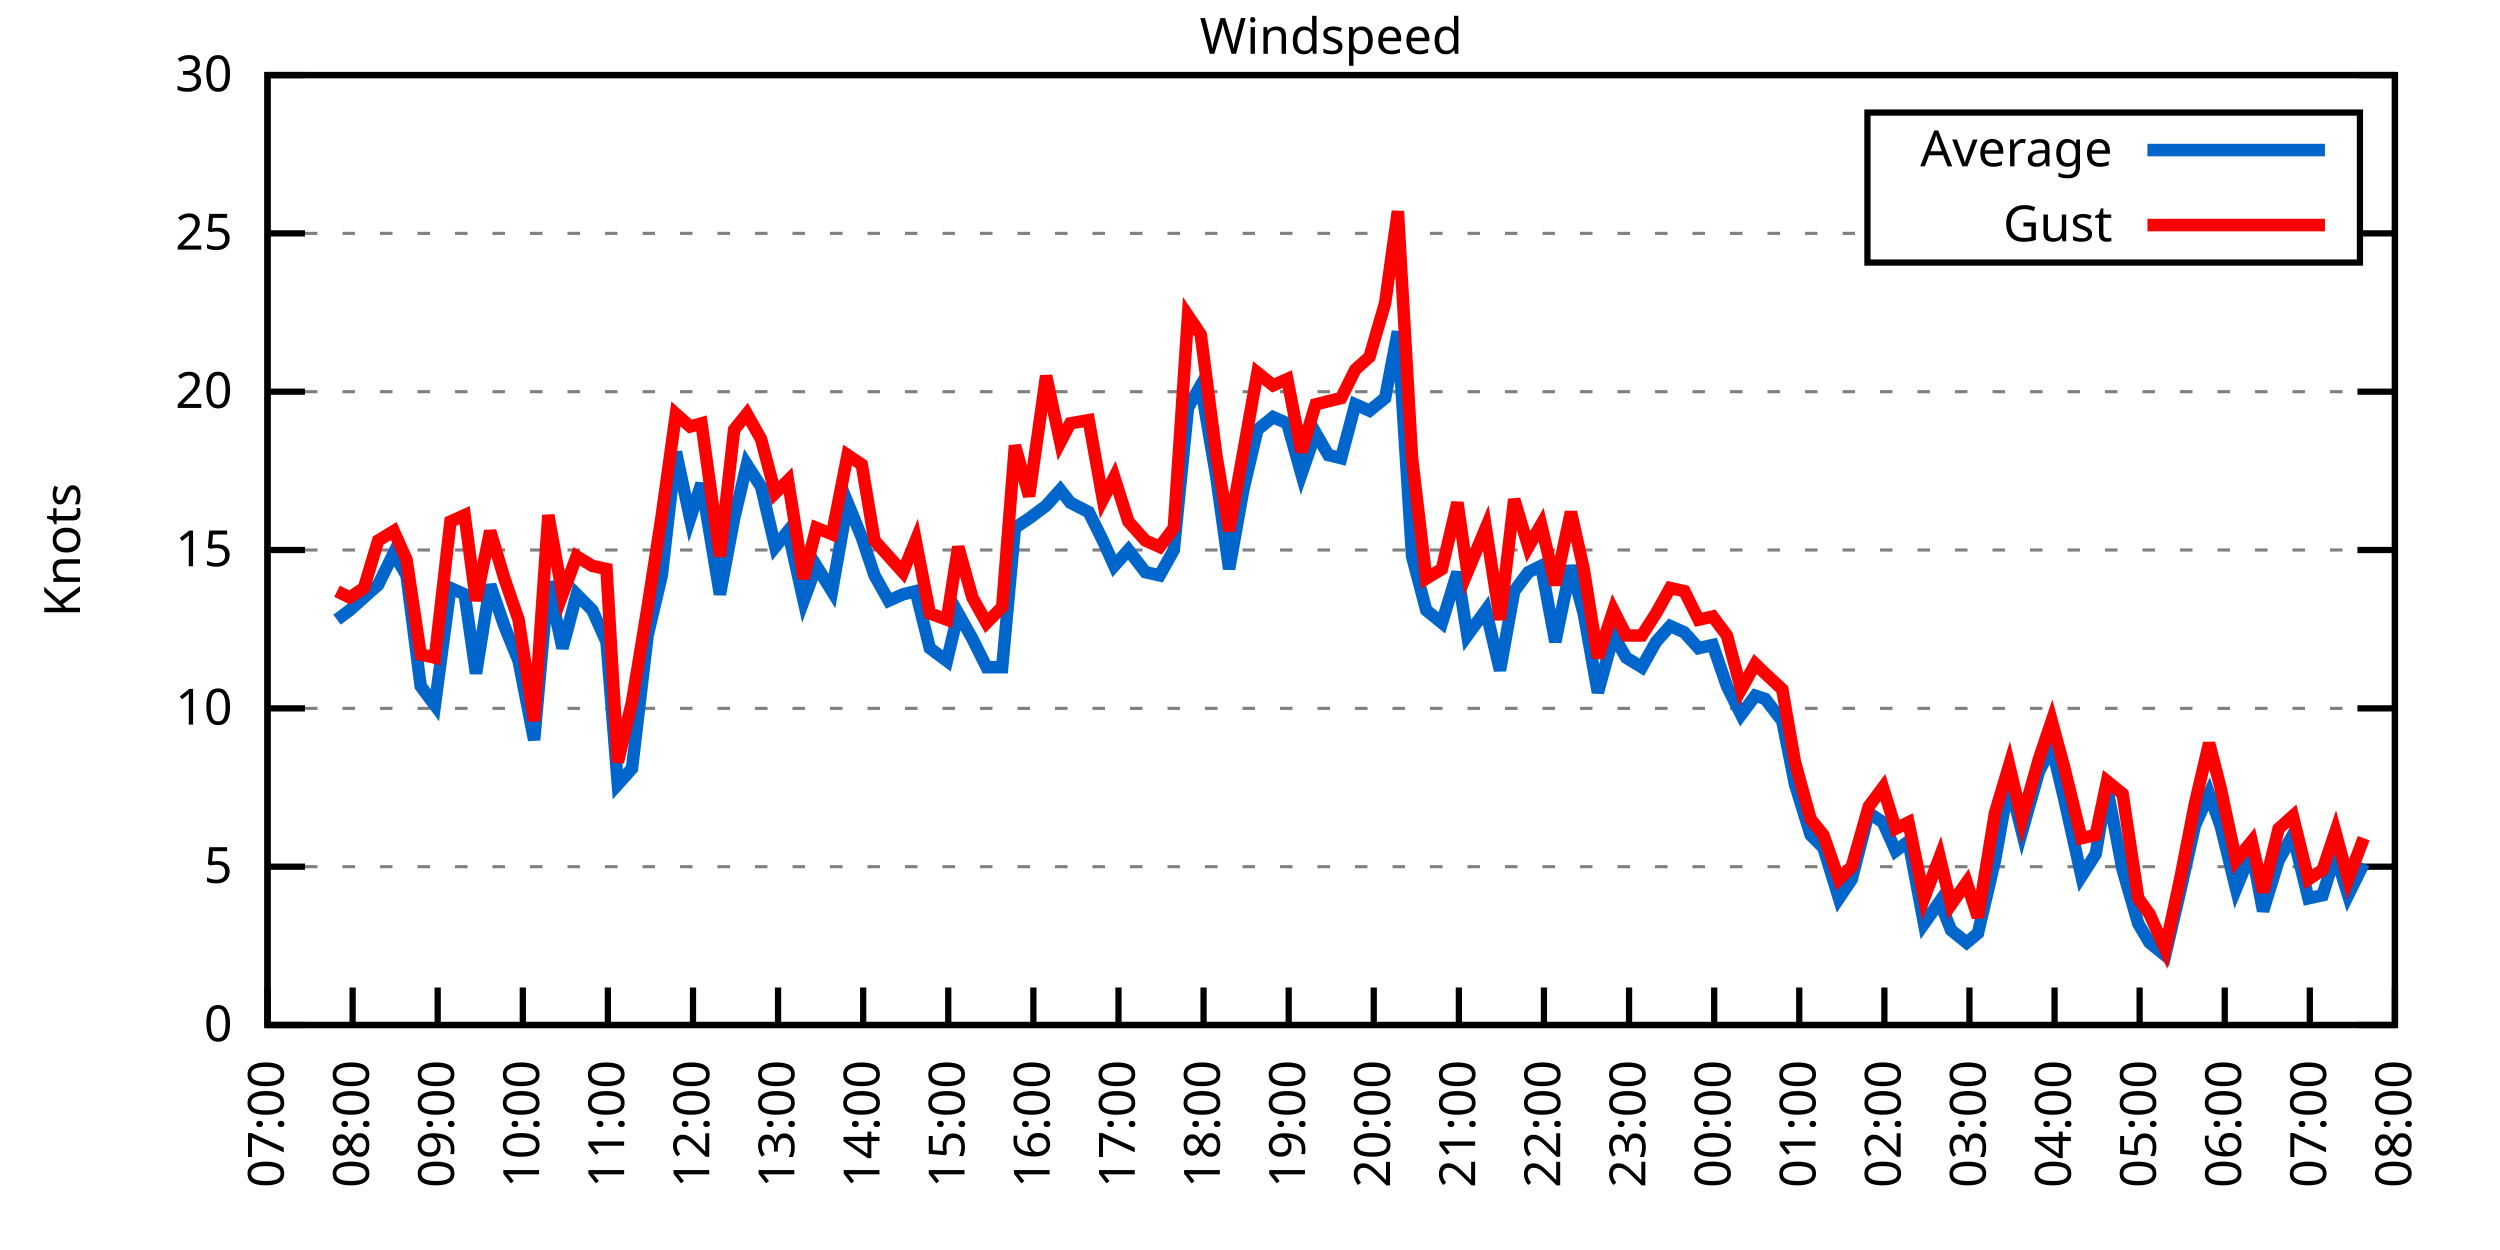
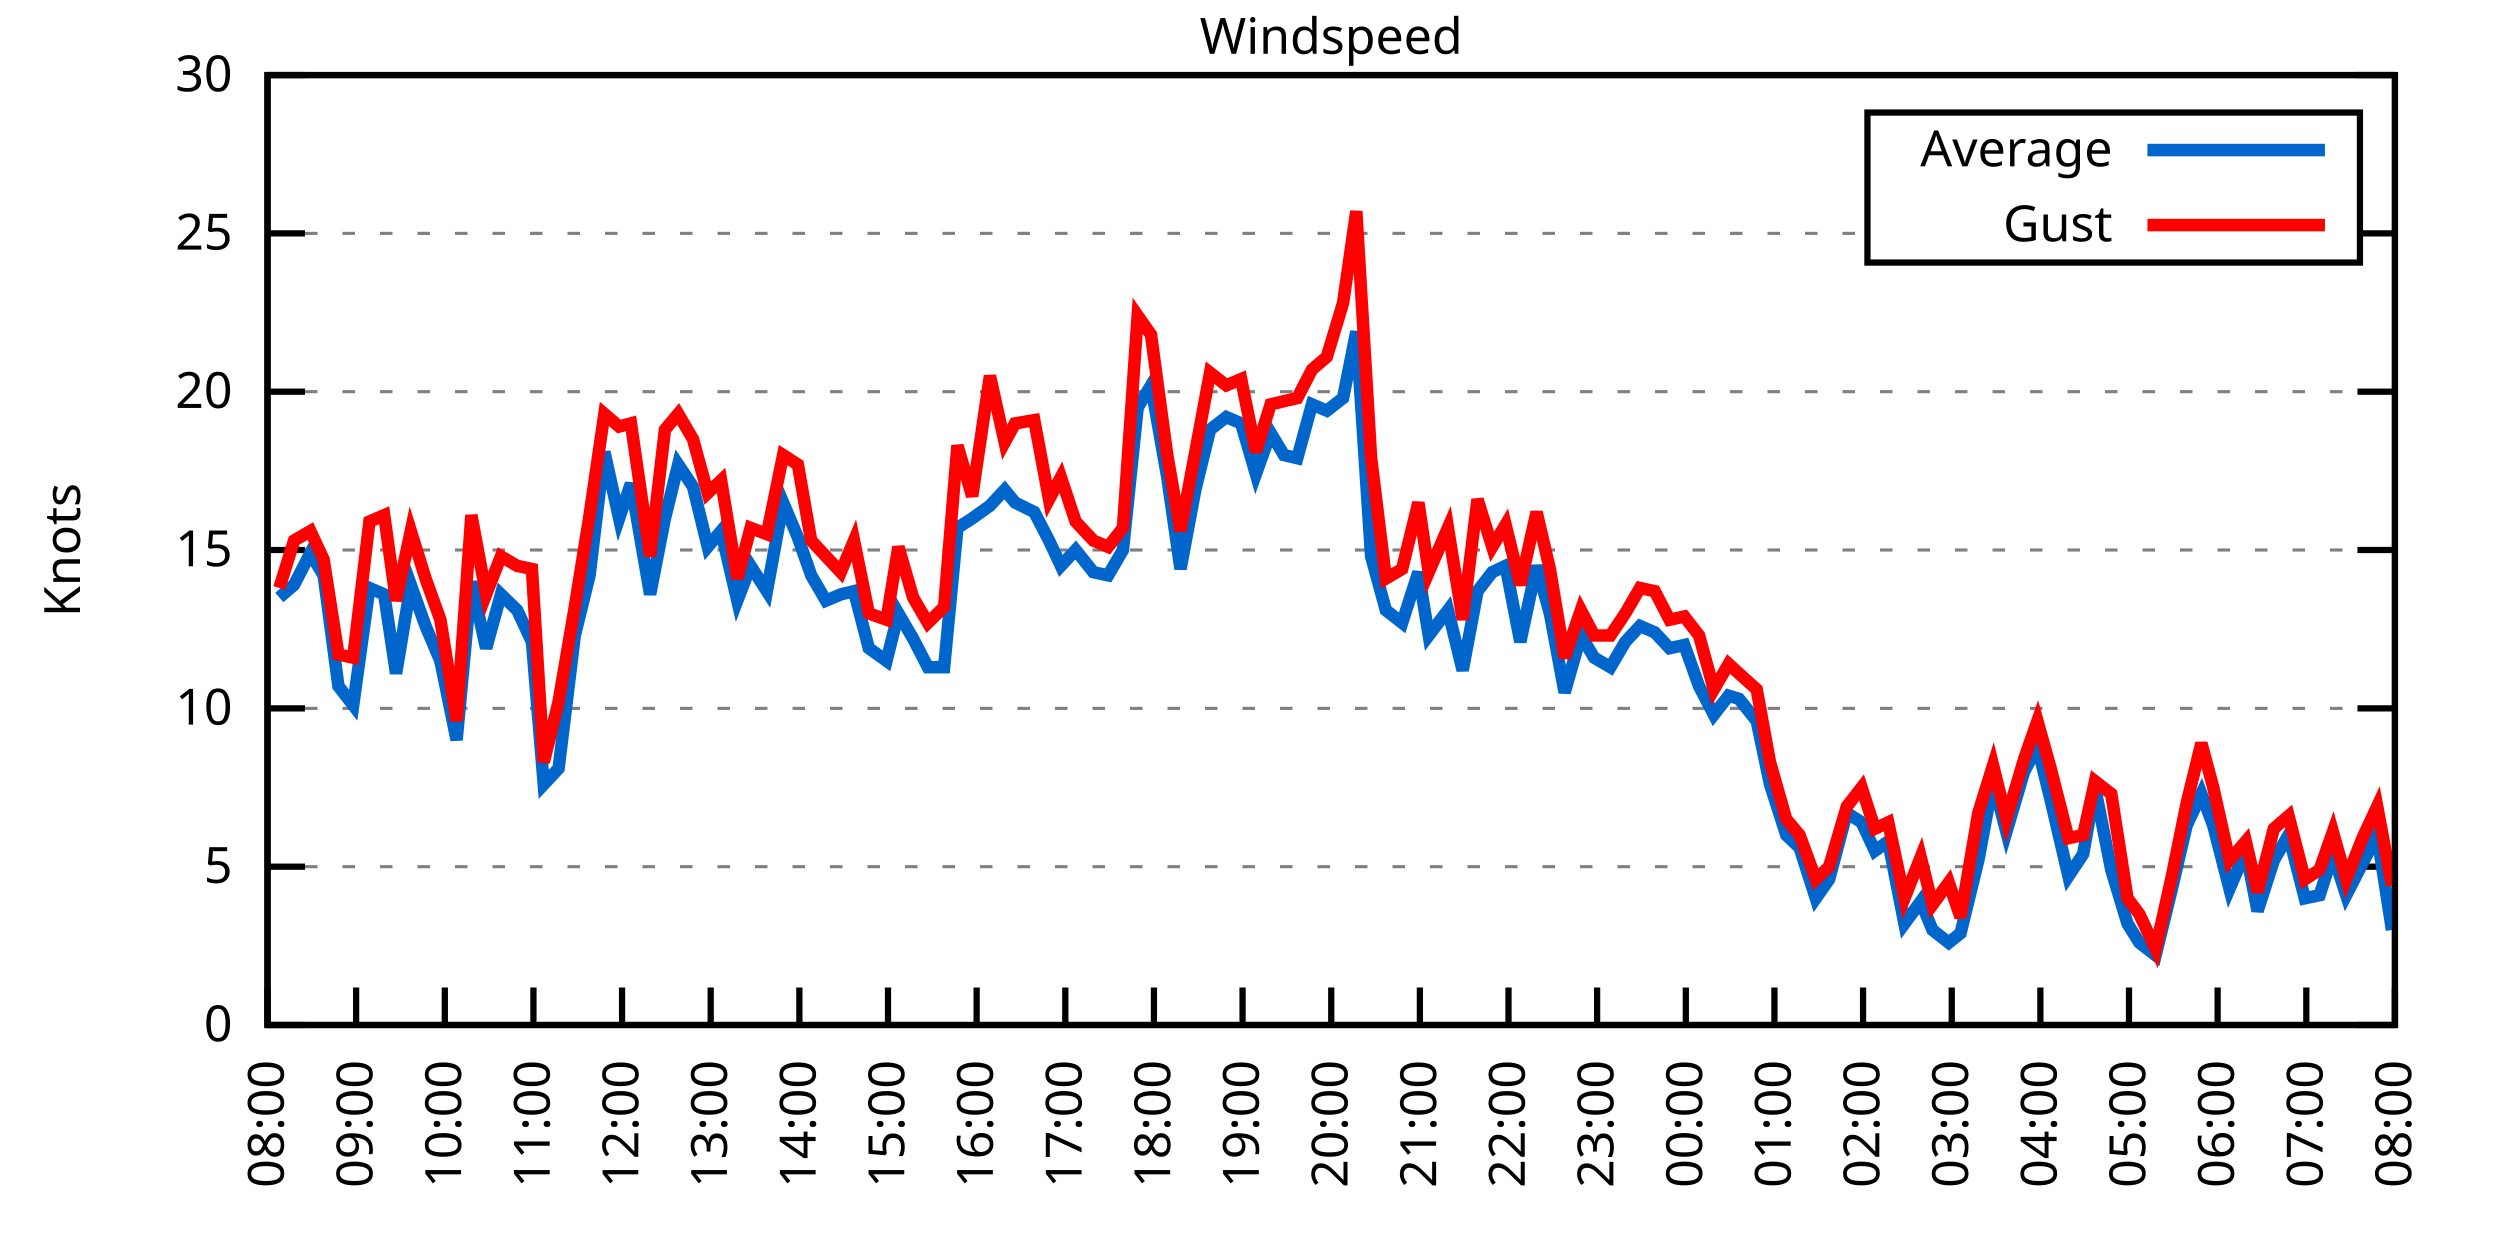
<svg xmlns="http://www.w3.org/2000/svg" xmlns:xlink="http://www.w3.org/1999/xlink" width="400" height="200" viewBox="0 0 400 200">
  <g id="gnuplot_canvas">
    <rect x="0" y="0" width="400" height="200" fill="none" />
    <defs>
      <circle id="gpDot" r="0.5" stroke-width="0.5" stroke="currentColor" />
      <path id="gpPt0" stroke-width="0.333" stroke="currentColor" d="M-1,0 h2 M0,-1 v2" />
      <path id="gpPt1" stroke-width="0.333" stroke="currentColor" d="M-1,-1 L1,1 M1,-1 L-1,1" />
      <path id="gpPt2" stroke-width="0.333" stroke="currentColor" d="M-1,0 L1,0 M0,-1 L0,1 M-1,-1 L1,1 M-1,1 L1,-1" />
      <rect id="gpPt3" stroke-width="0.333" stroke="currentColor" x="-1" y="-1" width="2" height="2" />
      <rect id="gpPt4" stroke-width="0.333" stroke="currentColor" fill="currentColor" x="-1" y="-1" width="2" height="2" />
      <circle id="gpPt5" stroke-width="0.333" stroke="currentColor" cx="0" cy="0" r="1" />
      <use xlink:href="#gpPt5" id="gpPt6" fill="currentColor" stroke="none" />
      <path id="gpPt7" stroke-width="0.333" stroke="currentColor" d="M0,-1.33 L-1.33,0.67 L1.33,0.67 z" />
      <use xlink:href="#gpPt7" id="gpPt8" fill="currentColor" stroke="none" />
      <use xlink:href="#gpPt7" id="gpPt9" stroke="currentColor" transform="rotate(180)" />
      <use xlink:href="#gpPt9" id="gpPt10" fill="currentColor" stroke="none" />
      <use xlink:href="#gpPt3" id="gpPt11" stroke="currentColor" transform="rotate(45)" />
      <use xlink:href="#gpPt11" id="gpPt12" fill="currentColor" stroke="none" />
      <path id="gpPt13" stroke-width="0.333" stroke="currentColor" d="M0,1.330 L1.265,0.411 L0.782,-1.067 L-0.782,-1.076 L-1.265,0.411 z" />
      <use xlink:href="#gpPt13" id="gpPt14" fill="currentColor" stroke="none" />
      <filter id="textbox" filterUnits="objectBoundingBox" x="0" y="0" height="1" width="1">
        <feFlood flood-color="white" flood-opacity="1" result="bgnd" />
        <feComposite in="SourceGraphic" in2="bgnd" operator="atop" />
      </filter>
      <filter id="greybox" filterUnits="objectBoundingBox" x="0" y="0" height="1" width="1">
        <feFlood flood-color="lightgrey" flood-opacity="1" result="grey" />
        <feComposite in="SourceGraphic" in2="grey" operator="atop" />
      </filter>
    </defs>
    <g fill="none" color="white" stroke="currentColor" stroke-width="1.00" stroke-linecap="butt" stroke-linejoin="miter">
</g>
    <g fill="none" color="black" stroke="currentColor" stroke-width="1.00" stroke-linecap="butt" stroke-linejoin="miter">
      <g stroke="none" shape-rendering="crispEdges">
        <polygon fill="rgb(255, 255, 255)" points="42.80,164.00 383.18,164.00 383.18,12.02 42.80,12.02 " />
      </g>
    </g>
    <g fill="none" color="black" stroke="currentColor" stroke-width="1.00" stroke-linecap="butt" stroke-linejoin="miter">
</g>
    <g fill="none" color="black" stroke="black" stroke-width="0.50" stroke-linecap="butt" stroke-linejoin="miter">
</g>
    <g fill="none" color="gray" stroke="currentColor" stroke-width="0.50" stroke-linecap="butt" stroke-linejoin="miter">
      <path stroke="gray" stroke-dasharray="2,4" class="gridline" d="M42.80,164.00 L383.19,164.00  " />
    </g>
    <g fill="none" color="gray" stroke="gray" stroke-width="1.00" stroke-linecap="butt" stroke-linejoin="miter">
</g>
    <g fill="none" color="black" stroke="currentColor" stroke-width="1.00" stroke-linecap="butt" stroke-linejoin="miter">
      <path stroke="black" d="M42.80,164.00 L48.80,164.00 M383.19,164.00 L377.19,164.00  " />
      <g transform="translate(37.20,166.60)" stroke="none" fill="black" font-family="Sans" font-size="8.00" text-anchor="end">
        <text>
          <tspan font-family="Sans"> 0</tspan>
        </text>
      </g>
    </g>
    <g fill="none" color="black" stroke="currentColor" stroke-width="1.00" stroke-linecap="butt" stroke-linejoin="miter">
</g>
    <g fill="none" color="black" stroke="black" stroke-width="0.50" stroke-linecap="butt" stroke-linejoin="miter">
</g>
    <g fill="none" color="gray" stroke="currentColor" stroke-width="0.50" stroke-linecap="butt" stroke-linejoin="miter">
      <path stroke="gray" stroke-dasharray="2,4" class="gridline" d="M42.80,138.67 L383.19,138.67  " />
    </g>
    <g fill="none" color="gray" stroke="gray" stroke-width="1.00" stroke-linecap="butt" stroke-linejoin="miter">
</g>
    <g fill="none" color="black" stroke="currentColor" stroke-width="1.00" stroke-linecap="butt" stroke-linejoin="miter">
      <path stroke="black" d="M42.80,138.67 L48.80,138.67 M383.19,138.67 L377.19,138.67  " />
      <g transform="translate(37.20,141.27)" stroke="none" fill="black" font-family="Sans" font-size="8.00" text-anchor="end">
        <text>
          <tspan font-family="Sans"> 5</tspan>
        </text>
      </g>
    </g>
    <g fill="none" color="black" stroke="currentColor" stroke-width="1.00" stroke-linecap="butt" stroke-linejoin="miter">
</g>
    <g fill="none" color="black" stroke="black" stroke-width="0.50" stroke-linecap="butt" stroke-linejoin="miter">
</g>
    <g fill="none" color="gray" stroke="currentColor" stroke-width="0.50" stroke-linecap="butt" stroke-linejoin="miter">
      <path stroke="gray" stroke-dasharray="2,4" class="gridline" d="M42.80,113.34 L383.19,113.34  " />
    </g>
    <g fill="none" color="gray" stroke="gray" stroke-width="1.00" stroke-linecap="butt" stroke-linejoin="miter">
</g>
    <g fill="none" color="black" stroke="currentColor" stroke-width="1.00" stroke-linecap="butt" stroke-linejoin="miter">
      <path stroke="black" d="M42.80,113.34 L48.80,113.34 M383.19,113.34 L377.19,113.34  " />
      <g transform="translate(37.20,115.94)" stroke="none" fill="black" font-family="Sans" font-size="8.00" text-anchor="end">
        <text>
          <tspan font-family="Sans"> 10</tspan>
        </text>
      </g>
    </g>
    <g fill="none" color="black" stroke="currentColor" stroke-width="1.00" stroke-linecap="butt" stroke-linejoin="miter">
</g>
    <g fill="none" color="black" stroke="black" stroke-width="0.50" stroke-linecap="butt" stroke-linejoin="miter">
</g>
    <g fill="none" color="gray" stroke="currentColor" stroke-width="0.50" stroke-linecap="butt" stroke-linejoin="miter">
      <path stroke="gray" stroke-dasharray="2,4" class="gridline" d="M42.80,88.00 L383.19,88.00  " />
    </g>
    <g fill="none" color="gray" stroke="gray" stroke-width="1.00" stroke-linecap="butt" stroke-linejoin="miter">
</g>
    <g fill="none" color="black" stroke="currentColor" stroke-width="1.00" stroke-linecap="butt" stroke-linejoin="miter">
      <path stroke="black" d="M42.80,88.00 L48.80,88.00 M383.19,88.00 L377.19,88.00  " />
      <g transform="translate(37.20,90.60)" stroke="none" fill="black" font-family="Sans" font-size="8.00" text-anchor="end">
        <text>
          <tspan font-family="Sans"> 15</tspan>
        </text>
      </g>
    </g>
    <g fill="none" color="black" stroke="currentColor" stroke-width="1.00" stroke-linecap="butt" stroke-linejoin="miter">
</g>
    <g fill="none" color="black" stroke="black" stroke-width="0.50" stroke-linecap="butt" stroke-linejoin="miter">
</g>
    <g fill="none" color="gray" stroke="currentColor" stroke-width="0.50" stroke-linecap="butt" stroke-linejoin="miter">
      <path stroke="gray" stroke-dasharray="2,4" class="gridline" d="M42.80,62.67 L383.19,62.67  " />
    </g>
    <g fill="none" color="gray" stroke="gray" stroke-width="1.00" stroke-linecap="butt" stroke-linejoin="miter">
</g>
    <g fill="none" color="black" stroke="currentColor" stroke-width="1.00" stroke-linecap="butt" stroke-linejoin="miter">
      <path stroke="black" d="M42.80,62.67 L48.80,62.67 M383.19,62.67 L377.19,62.67  " />
      <g transform="translate(37.20,65.27)" stroke="none" fill="black" font-family="Sans" font-size="8.00" text-anchor="end">
        <text>
          <tspan font-family="Sans"> 20</tspan>
        </text>
      </g>
    </g>
    <g fill="none" color="black" stroke="currentColor" stroke-width="1.00" stroke-linecap="butt" stroke-linejoin="miter">
</g>
    <g fill="none" color="black" stroke="black" stroke-width="0.50" stroke-linecap="butt" stroke-linejoin="miter">
</g>
    <g fill="none" color="gray" stroke="currentColor" stroke-width="0.50" stroke-linecap="butt" stroke-linejoin="miter">
      <path stroke="gray" stroke-dasharray="2,4" class="gridline" d="M42.80,37.34 L298.79,37.34 M377.59,37.34 L383.19,37.34  " />
    </g>
    <g fill="none" color="gray" stroke="gray" stroke-width="1.00" stroke-linecap="butt" stroke-linejoin="miter">
</g>
    <g fill="none" color="black" stroke="currentColor" stroke-width="1.00" stroke-linecap="butt" stroke-linejoin="miter">
      <path stroke="black" d="M42.80,37.34 L48.80,37.34 M383.19,37.34 L377.19,37.34  " />
      <g transform="translate(37.20,39.94)" stroke="none" fill="black" font-family="Sans" font-size="8.00" text-anchor="end">
        <text>
          <tspan font-family="Sans"> 25</tspan>
        </text>
      </g>
    </g>
    <g fill="none" color="black" stroke="currentColor" stroke-width="1.00" stroke-linecap="butt" stroke-linejoin="miter">
</g>
    <g fill="none" color="black" stroke="black" stroke-width="0.50" stroke-linecap="butt" stroke-linejoin="miter">
</g>
    <g fill="none" color="gray" stroke="currentColor" stroke-width="0.50" stroke-linecap="butt" stroke-linejoin="miter">
      <path stroke="gray" stroke-dasharray="2,4" class="gridline" d="M42.80,12.01 L383.19,12.01  " />
    </g>
    <g fill="none" color="gray" stroke="gray" stroke-width="1.00" stroke-linecap="butt" stroke-linejoin="miter">
</g>
    <g fill="none" color="black" stroke="currentColor" stroke-width="1.00" stroke-linecap="butt" stroke-linejoin="miter">
      <path stroke="black" d="M42.80,12.01 L48.80,12.01 M383.19,12.01 L377.19,12.01  " />
      <g transform="translate(37.20,14.61)" stroke="none" fill="black" font-family="Sans" font-size="8.00" text-anchor="end">
        <text>
          <tspan font-family="Sans"> 30</tspan>
        </text>
      </g>
    </g>
    <g fill="none" color="black" stroke="currentColor" stroke-width="1.00" stroke-linecap="butt" stroke-linejoin="miter">
      <path stroke="black" d="M42.80,164.00 L42.80,158.00  " />
      <g transform="translate(45.40,169.60) rotate(270.00)" stroke="none" fill="black" font-family="Sans" font-size="8.00" text-anchor="end">
        <text>
-           <tspan font-family="Sans">07:00</tspan>
-         </text>
-       </g>
-     </g>
-     <g fill="none" color="black" stroke="currentColor" stroke-width="1.00" stroke-linecap="butt" stroke-linejoin="miter">
-       <path stroke="black" d="M56.42,164.00 L56.42,158.00  " />
-       <g transform="translate(59.02,169.60) rotate(270.00)" stroke="none" fill="black" font-family="Sans" font-size="8.00" text-anchor="end">
-         <text>
          <tspan font-family="Sans">08:00</tspan>
        </text>
      </g>
    </g>
    <g fill="none" color="black" stroke="currentColor" stroke-width="1.00" stroke-linecap="butt" stroke-linejoin="miter">
-       <path stroke="black" d="M70.03,164.00 L70.03,158.00  " />
-       <g transform="translate(72.63,169.60) rotate(270.00)" stroke="none" fill="black" font-family="Sans" font-size="8.00" text-anchor="end">
+       <path stroke="black" d="M56.98,164.00 L56.98,158.00  " />
+       <g transform="translate(59.58,169.60) rotate(270.00)" stroke="none" fill="black" font-family="Sans" font-size="8.00" text-anchor="end">
        <text>
          <tspan font-family="Sans">09:00</tspan>
        </text>
      </g>
    </g>
    <g fill="none" color="black" stroke="currentColor" stroke-width="1.00" stroke-linecap="butt" stroke-linejoin="miter">
-       <path stroke="black" d="M83.65,164.00 L83.65,158.00  " />
-       <g transform="translate(86.25,169.60) rotate(270.00)" stroke="none" fill="black" font-family="Sans" font-size="8.00" text-anchor="end">
+       <path stroke="black" d="M71.17,164.00 L71.17,158.00  " />
+       <g transform="translate(73.77,169.60) rotate(270.00)" stroke="none" fill="black" font-family="Sans" font-size="8.00" text-anchor="end">
        <text>
          <tspan font-family="Sans">10:00</tspan>
        </text>
      </g>
    </g>
    <g fill="none" color="black" stroke="currentColor" stroke-width="1.00" stroke-linecap="butt" stroke-linejoin="miter">
-       <path stroke="black" d="M97.26,164.00 L97.26,158.00  " />
-       <g transform="translate(99.86,169.60) rotate(270.00)" stroke="none" fill="black" font-family="Sans" font-size="8.00" text-anchor="end">
+       <path stroke="black" d="M85.35,164.00 L85.35,158.00  " />
+       <g transform="translate(87.95,169.60) rotate(270.00)" stroke="none" fill="black" font-family="Sans" font-size="8.00" text-anchor="end">
        <text>
          <tspan font-family="Sans">11:00</tspan>
        </text>
      </g>
    </g>
    <g fill="none" color="black" stroke="currentColor" stroke-width="1.00" stroke-linecap="butt" stroke-linejoin="miter">
-       <path stroke="black" d="M110.88,164.00 L110.88,158.00  " />
-       <g transform="translate(113.48,169.60) rotate(270.00)" stroke="none" fill="black" font-family="Sans" font-size="8.00" text-anchor="end">
+       <path stroke="black" d="M99.53,164.00 L99.53,158.00  " />
+       <g transform="translate(102.13,169.60) rotate(270.00)" stroke="none" fill="black" font-family="Sans" font-size="8.00" text-anchor="end">
        <text>
          <tspan font-family="Sans">12:00</tspan>
        </text>
      </g>
    </g>
    <g fill="none" color="black" stroke="currentColor" stroke-width="1.00" stroke-linecap="butt" stroke-linejoin="miter">
-       <path stroke="black" d="M124.49,164.00 L124.49,158.00  " />
-       <g transform="translate(127.09,169.60) rotate(270.00)" stroke="none" fill="black" font-family="Sans" font-size="8.00" text-anchor="end">
+       <path stroke="black" d="M113.71,164.00 L113.71,158.00  " />
+       <g transform="translate(116.31,169.60) rotate(270.00)" stroke="none" fill="black" font-family="Sans" font-size="8.00" text-anchor="end">
        <text>
          <tspan font-family="Sans">13:00</tspan>
        </text>
      </g>
    </g>
    <g fill="none" color="black" stroke="currentColor" stroke-width="1.00" stroke-linecap="butt" stroke-linejoin="miter">
-       <path stroke="black" d="M138.11,164.00 L138.11,158.00  " />
-       <g transform="translate(140.71,169.60) rotate(270.00)" stroke="none" fill="black" font-family="Sans" font-size="8.00" text-anchor="end">
+       <path stroke="black" d="M127.90,164.00 L127.90,158.00  " />
+       <g transform="translate(130.50,169.60) rotate(270.00)" stroke="none" fill="black" font-family="Sans" font-size="8.00" text-anchor="end">
        <text>
          <tspan font-family="Sans">14:00</tspan>
        </text>
      </g>
    </g>
    <g fill="none" color="black" stroke="currentColor" stroke-width="1.00" stroke-linecap="butt" stroke-linejoin="miter">
-       <path stroke="black" d="M151.72,164.00 L151.72,158.00  " />
-       <g transform="translate(154.32,169.60) rotate(270.00)" stroke="none" fill="black" font-family="Sans" font-size="8.00" text-anchor="end">
+       <path stroke="black" d="M142.08,164.00 L142.08,158.00  " />
+       <g transform="translate(144.68,169.60) rotate(270.00)" stroke="none" fill="black" font-family="Sans" font-size="8.00" text-anchor="end">
        <text>
          <tspan font-family="Sans">15:00</tspan>
        </text>
      </g>
    </g>
    <g fill="none" color="black" stroke="currentColor" stroke-width="1.00" stroke-linecap="butt" stroke-linejoin="miter">
-       <path stroke="black" d="M165.34,164.00 L165.34,158.00  " />
-       <g transform="translate(167.94,169.60) rotate(270.00)" stroke="none" fill="black" font-family="Sans" font-size="8.00" text-anchor="end">
+       <path stroke="black" d="M156.26,164.00 L156.26,158.00  " />
+       <g transform="translate(158.86,169.60) rotate(270.00)" stroke="none" fill="black" font-family="Sans" font-size="8.00" text-anchor="end">
        <text>
          <tspan font-family="Sans">16:00</tspan>
        </text>
      </g>
    </g>
    <g fill="none" color="black" stroke="currentColor" stroke-width="1.00" stroke-linecap="butt" stroke-linejoin="miter">
-       <path stroke="black" d="M178.96,164.00 L178.96,158.00  " />
-       <g transform="translate(181.56,169.60) rotate(270.00)" stroke="none" fill="black" font-family="Sans" font-size="8.00" text-anchor="end">
+       <path stroke="black" d="M170.45,164.00 L170.45,158.00  " />
+       <g transform="translate(173.05,169.60) rotate(270.00)" stroke="none" fill="black" font-family="Sans" font-size="8.00" text-anchor="end">
        <text>
          <tspan font-family="Sans">17:00</tspan>
        </text>
      </g>
    </g>
    <g fill="none" color="black" stroke="currentColor" stroke-width="1.00" stroke-linecap="butt" stroke-linejoin="miter">
-       <path stroke="black" d="M192.57,164.00 L192.57,158.00  " />
-       <g transform="translate(195.17,169.60) rotate(270.00)" stroke="none" fill="black" font-family="Sans" font-size="8.00" text-anchor="end">
+       <path stroke="black" d="M184.63,164.00 L184.63,158.00  " />
+       <g transform="translate(187.23,169.60) rotate(270.00)" stroke="none" fill="black" font-family="Sans" font-size="8.00" text-anchor="end">
        <text>
          <tspan font-family="Sans">18:00</tspan>
        </text>
      </g>
    </g>
    <g fill="none" color="black" stroke="currentColor" stroke-width="1.00" stroke-linecap="butt" stroke-linejoin="miter">
-       <path stroke="black" d="M206.19,164.00 L206.19,158.00  " />
-       <g transform="translate(208.79,169.60) rotate(270.00)" stroke="none" fill="black" font-family="Sans" font-size="8.00" text-anchor="end">
+       <path stroke="black" d="M198.81,164.00 L198.81,158.00  " />
+       <g transform="translate(201.41,169.60) rotate(270.00)" stroke="none" fill="black" font-family="Sans" font-size="8.00" text-anchor="end">
        <text>
          <tspan font-family="Sans">19:00</tspan>
        </text>
      </g>
    </g>
    <g fill="none" color="black" stroke="currentColor" stroke-width="1.00" stroke-linecap="butt" stroke-linejoin="miter">
-       <path stroke="black" d="M219.80,164.00 L219.80,158.00  " />
-       <g transform="translate(222.40,169.60) rotate(270.00)" stroke="none" fill="black" font-family="Sans" font-size="8.00" text-anchor="end">
+       <path stroke="black" d="M213.00,164.00 L213.00,158.00  " />
+       <g transform="translate(215.60,169.60) rotate(270.00)" stroke="none" fill="black" font-family="Sans" font-size="8.00" text-anchor="end">
        <text>
          <tspan font-family="Sans">20:00</tspan>
        </text>
      </g>
    </g>
    <g fill="none" color="black" stroke="currentColor" stroke-width="1.00" stroke-linecap="butt" stroke-linejoin="miter">
-       <path stroke="black" d="M233.42,164.00 L233.42,158.00  " />
-       <g transform="translate(236.02,169.60) rotate(270.00)" stroke="none" fill="black" font-family="Sans" font-size="8.00" text-anchor="end">
+       <path stroke="black" d="M227.18,164.00 L227.18,158.00  " />
+       <g transform="translate(229.78,169.60) rotate(270.00)" stroke="none" fill="black" font-family="Sans" font-size="8.00" text-anchor="end">
        <text>
          <tspan font-family="Sans">21:00</tspan>
        </text>
      </g>
    </g>
    <g fill="none" color="black" stroke="currentColor" stroke-width="1.00" stroke-linecap="butt" stroke-linejoin="miter">
-       <path stroke="black" d="M247.03,164.00 L247.03,158.00  " />
-       <g transform="translate(249.63,169.60) rotate(270.00)" stroke="none" fill="black" font-family="Sans" font-size="8.00" text-anchor="end">
+       <path stroke="black" d="M241.36,164.00 L241.36,158.00  " />
+       <g transform="translate(243.96,169.60) rotate(270.00)" stroke="none" fill="black" font-family="Sans" font-size="8.00" text-anchor="end">
        <text>
          <tspan font-family="Sans">22:00</tspan>
        </text>
      </g>
    </g>
    <g fill="none" color="black" stroke="currentColor" stroke-width="1.00" stroke-linecap="butt" stroke-linejoin="miter">
-       <path stroke="black" d="M260.65,164.00 L260.65,158.00  " />
-       <g transform="translate(263.25,169.60) rotate(270.00)" stroke="none" fill="black" font-family="Sans" font-size="8.00" text-anchor="end">
+       <path stroke="black" d="M255.54,164.00 L255.54,158.00  " />
+       <g transform="translate(258.14,169.60) rotate(270.00)" stroke="none" fill="black" font-family="Sans" font-size="8.00" text-anchor="end">
        <text>
          <tspan font-family="Sans">23:00</tspan>
        </text>
      </g>
    </g>
    <g fill="none" color="black" stroke="currentColor" stroke-width="1.00" stroke-linecap="butt" stroke-linejoin="miter">
-       <path stroke="black" d="M274.27,164.00 L274.27,158.00  " />
-       <g transform="translate(276.87,169.60) rotate(270.00)" stroke="none" fill="black" font-family="Sans" font-size="8.00" text-anchor="end">
+       <path stroke="black" d="M269.73,164.00 L269.73,158.00  " />
+       <g transform="translate(272.33,169.60) rotate(270.00)" stroke="none" fill="black" font-family="Sans" font-size="8.00" text-anchor="end">
        <text>
          <tspan font-family="Sans">00:00</tspan>
        </text>
      </g>
    </g>
    <g fill="none" color="black" stroke="currentColor" stroke-width="1.00" stroke-linecap="butt" stroke-linejoin="miter">
-       <path stroke="black" d="M287.88,164.00 L287.88,158.00  " />
-       <g transform="translate(290.48,169.60) rotate(270.00)" stroke="none" fill="black" font-family="Sans" font-size="8.00" text-anchor="end">
+       <path stroke="black" d="M283.91,164.00 L283.91,158.00  " />
+       <g transform="translate(286.51,169.60) rotate(270.00)" stroke="none" fill="black" font-family="Sans" font-size="8.00" text-anchor="end">
        <text>
          <tspan font-family="Sans">01:00</tspan>
        </text>
      </g>
    </g>
    <g fill="none" color="black" stroke="currentColor" stroke-width="1.00" stroke-linecap="butt" stroke-linejoin="miter">
-       <path stroke="black" d="M301.50,164.00 L301.50,158.00  " />
-       <g transform="translate(304.10,169.60) rotate(270.00)" stroke="none" fill="black" font-family="Sans" font-size="8.00" text-anchor="end">
+       <path stroke="black" d="M298.09,164.00 L298.09,158.00  " />
+       <g transform="translate(300.69,169.60) rotate(270.00)" stroke="none" fill="black" font-family="Sans" font-size="8.00" text-anchor="end">
        <text>
          <tspan font-family="Sans">02:00</tspan>
        </text>
      </g>
    </g>
    <g fill="none" color="black" stroke="currentColor" stroke-width="1.00" stroke-linecap="butt" stroke-linejoin="miter">
-       <path stroke="black" d="M315.11,164.00 L315.11,158.00  " />
-       <g transform="translate(317.71,169.60) rotate(270.00)" stroke="none" fill="black" font-family="Sans" font-size="8.00" text-anchor="end">
+       <path stroke="black" d="M312.28,164.00 L312.28,158.00  " />
+       <g transform="translate(314.88,169.60) rotate(270.00)" stroke="none" fill="black" font-family="Sans" font-size="8.00" text-anchor="end">
        <text>
          <tspan font-family="Sans">03:00</tspan>
        </text>
      </g>
    </g>
    <g fill="none" color="black" stroke="currentColor" stroke-width="1.00" stroke-linecap="butt" stroke-linejoin="miter">
-       <path stroke="black" d="M328.73,164.00 L328.73,158.00  " />
-       <g transform="translate(331.33,169.60) rotate(270.00)" stroke="none" fill="black" font-family="Sans" font-size="8.00" text-anchor="end">
+       <path stroke="black" d="M326.46,164.00 L326.46,158.00  " />
+       <g transform="translate(329.06,169.60) rotate(270.00)" stroke="none" fill="black" font-family="Sans" font-size="8.00" text-anchor="end">
        <text>
          <tspan font-family="Sans">04:00</tspan>
        </text>
      </g>
    </g>
    <g fill="none" color="black" stroke="currentColor" stroke-width="1.00" stroke-linecap="butt" stroke-linejoin="miter">
-       <path stroke="black" d="M342.34,164.00 L342.34,158.00  " />
-       <g transform="translate(344.94,169.60) rotate(270.00)" stroke="none" fill="black" font-family="Sans" font-size="8.00" text-anchor="end">
+       <path stroke="black" d="M340.64,164.00 L340.64,158.00  " />
+       <g transform="translate(343.24,169.60) rotate(270.00)" stroke="none" fill="black" font-family="Sans" font-size="8.00" text-anchor="end">
        <text>
          <tspan font-family="Sans">05:00</tspan>
        </text>
      </g>
    </g>
    <g fill="none" color="black" stroke="currentColor" stroke-width="1.00" stroke-linecap="butt" stroke-linejoin="miter">
-       <path stroke="black" d="M355.96,164.00 L355.96,158.00  " />
-       <g transform="translate(358.56,169.60) rotate(270.00)" stroke="none" fill="black" font-family="Sans" font-size="8.00" text-anchor="end">
+       <path stroke="black" d="M354.82,164.00 L354.82,158.00  " />
+       <g transform="translate(357.42,169.60) rotate(270.00)" stroke="none" fill="black" font-family="Sans" font-size="8.00" text-anchor="end">
        <text>
          <tspan font-family="Sans">06:00</tspan>
        </text>
      </g>
    </g>
    <g fill="none" color="black" stroke="currentColor" stroke-width="1.00" stroke-linecap="butt" stroke-linejoin="miter">
-       <path stroke="black" d="M369.57,164.00 L369.57,158.00  " />
-       <g transform="translate(372.17,169.60) rotate(270.00)" stroke="none" fill="black" font-family="Sans" font-size="8.00" text-anchor="end">
+       <path stroke="black" d="M369.01,164.00 L369.01,158.00  " />
+       <g transform="translate(371.61,169.60) rotate(270.00)" stroke="none" fill="black" font-family="Sans" font-size="8.00" text-anchor="end">
        <text>
          <tspan font-family="Sans">07:00</tspan>
        </text>
      </g>
    </g>
    <g fill="none" color="black" stroke="currentColor" stroke-width="1.00" stroke-linecap="butt" stroke-linejoin="miter">
      <path stroke="black" d="M383.19,164.00 L383.19,158.00  " />
      <g transform="translate(385.79,169.60) rotate(270.00)" stroke="none" fill="black" font-family="Sans" font-size="8.00" text-anchor="end">
        <text>
          <tspan font-family="Sans">08:00</tspan>
        </text>
      </g>
    </g>
    <g fill="none" color="black" stroke="currentColor" stroke-width="1.00" stroke-linecap="butt" stroke-linejoin="miter">
</g>
    <g fill="none" color="black" stroke="currentColor" stroke-width="1.00" stroke-linecap="butt" stroke-linejoin="miter">
      <path stroke="black" d="M42.80,12.01 L42.80,164.00 L383.19,164.00 L383.19,12.01 L42.80,12.01 Z  " />
    </g>
    <g fill="none" color="black" stroke="currentColor" stroke-width="1.00" stroke-linecap="butt" stroke-linejoin="miter">
</g>
    <g fill="none" color="black" stroke="currentColor" stroke-width="1.00" stroke-linecap="butt" stroke-linejoin="miter">
      <path stroke="black" d="M298.79,42.01 L298.79,18.01 L377.59,18.01 L377.59,42.01 L298.79,42.01 Z  " />
    </g>
    <g id="Windspeed_plot_1">
      <g fill="none" color="white" stroke="black" stroke-width="2.00" stroke-linecap="butt" stroke-linejoin="miter">
</g>
      <g fill="none" color="black" stroke="currentColor" stroke-width="2.00" stroke-linecap="butt" stroke-linejoin="miter">
        <g transform="translate(337.99,26.61)" stroke="none" fill="black" font-family="Sans" font-size="8.00" text-anchor="end">
          <text>
            <tspan font-family="Sans">Average</tspan>
          </text>
        </g>
      </g>
      <g fill="none" color="black" stroke="currentColor" stroke-width="2.00" stroke-linecap="butt" stroke-linejoin="miter">
-         <path stroke="rgb(  0, 102, 204)" d="M343.59,24.01 L371.99,24.01 M53.92,99.15 L55.96,97.63 L58.23,95.60 L60.50,93.58 L63.00,88.51 L65.04,92.06   L67.31,109.79 L69.58,112.83 L72.07,94.08 L74.34,95.10 L76.16,107.76 L78.43,93.58 L80.70,100.16 L82.97,105.74   L85.46,118.40 L87.73,93.07 L90.00,103.71 L92.27,95.10 L94.77,97.63 L97.04,102.70 L98.85,125.50 L101.12,122.96   L103.62,101.68 L105.89,92.06 L108.15,72.30 L110.42,82.94 L112.24,77.37 L115.19,95.10 L117.46,82.94 L119.50,74.33   L121.77,77.87 L124.04,87.50 L126.08,84.97 L128.58,96.11 L130.62,90.54 L133.12,94.59 L135.61,80.41 L137.88,85.98   L139.92,92.06 L142.19,96.11 L144.46,95.10 L146.51,94.59 L148.77,103.71 L151.50,105.74 L153.31,98.14 L155.58,102.19   L157.85,106.75 L160.35,106.75 L162.39,84.46 L164.66,82.94 L167.38,80.91 L169.65,78.38 L171.24,80.41 L174.19,81.93   L176.46,86.49 L178.28,90.54 L180.54,88.00 L183.27,91.55 L185.54,92.06 L187.81,88.00 L190.08,65.21 L192.12,61.66   L194.61,76.35 L196.66,91.04 L198.93,78.38 L201.19,68.75 L203.69,66.73 L205.96,67.74 L208.23,75.85 L210.50,69.26   L212.54,72.81 L214.58,73.31 L216.85,64.70 L219.12,65.71 L221.62,63.69 L223.66,53.05 L225.93,89.02 L228.20,97.63   L230.70,99.66 L233.19,91.55 L234.78,101.68 L237.73,97.63 L240.00,107.26 L242.27,94.59 L244.54,91.55 L246.58,90.54   L248.85,102.70 L251.35,90.54 L253.39,98.14 L255.66,110.80 L258.15,101.68 L260.20,105.23 L262.69,106.75 L264.96,102.70   L267.23,100.16 L269.50,101.18 L271.77,103.71 L274.04,103.20 L276.31,109.79 L278.58,114.35 L280.85,111.31 L282.43,111.82   L285.16,115.36 L287.20,125.50 L289.70,133.60 L291.74,135.63 L294.23,143.73 L296.28,140.69 L299.00,130.06 L301.27,131.58   L303.31,136.14 L305.35,134.62 L307.85,147.79 L310.35,144.24 L312.16,148.80 L314.66,150.83 L316.47,149.31 L319.20,137.66   L321.47,124.99 L323.51,133.10 L326.23,123.47 L328.27,119.42 L330.32,128.03 L333.04,140.19 L335.31,136.64 L337.12,126.00   L339.62,139.17 L342.12,147.79 L343.93,150.83 L346.43,152.85 L348.92,142.21 L351.19,132.08 L353.46,127.02 L355.28,132.08   L357.77,142.21 L360.27,136.14 L362.09,145.76 L364.58,137.66 L366.85,133.60 L369.35,143.73 L371.62,143.23 L373.66,136.64   L375.70,143.23 L378.20,138.16  " />
+         <path stroke="rgb(  0, 102, 204)" d="M343.59,24.01 L371.99,24.01 M44.69,95.60 L47.05,93.58 L49.66,88.51 L51.78,92.06 L54.15,109.79 L56.51,112.83   L59.11,94.08 L61.47,95.10 L63.37,107.76 L65.73,93.58 L68.09,100.16 L70.46,105.74 L73.06,118.40 L75.42,93.07   L77.78,103.71 L80.15,95.10 L82.75,97.63 L85.11,102.70 L87.00,125.50 L89.37,122.96 L91.97,101.68 L94.33,92.06   L96.70,72.30 L99.06,82.94 L100.95,77.37 L104.02,95.10 L106.39,82.94 L108.51,74.33 L110.88,77.87 L113.24,87.50   L115.37,84.97 L117.97,96.11 L120.10,90.54 L122.70,94.59 L125.30,80.41 L127.66,85.98 L129.79,92.06 L132.15,96.11   L134.52,95.10 L136.64,94.59 L139.01,103.71 L141.84,105.74 L143.74,98.14 L146.10,102.19 L148.46,106.75 L151.06,106.75   L153.19,84.46 L155.55,82.94 L158.39,80.91 L160.75,78.38 L162.41,80.41 L165.48,81.93 L167.85,86.49 L169.74,90.54   L172.10,88.00 L174.94,91.55 L177.30,92.06 L179.67,88.00 L182.03,65.21 L184.16,61.66 L186.76,76.35 L188.88,91.04   L191.25,78.38 L193.61,68.75 L196.21,66.73 L198.58,67.74 L200.94,75.85 L203.30,69.26 L205.43,72.81 L207.56,73.31   L209.92,64.70 L212.29,65.71 L214.89,63.69 L217.01,53.05 L219.38,89.02 L221.74,97.63 L224.34,99.66 L226.94,91.55   L228.60,101.68 L231.67,97.63 L234.03,107.26 L236.40,94.59 L238.76,91.55 L240.89,90.54 L243.25,102.70 L245.85,90.54   L247.98,98.14 L250.34,110.80 L252.94,101.68 L255.07,105.23 L257.67,106.75 L260.04,102.70 L262.40,100.16 L264.76,101.18   L267.13,103.71 L269.49,103.20 L271.85,109.79 L274.22,114.35 L276.58,111.31 L278.24,111.82 L281.07,115.36 L283.20,125.50   L285.80,133.60 L287.93,135.63 L290.53,143.73 L292.66,140.69 L295.49,130.06 L297.86,131.58 L299.98,136.14 L302.11,134.62   L304.71,147.79 L307.31,144.24 L309.20,148.80 L311.80,150.83 L313.69,149.31 L316.53,137.66 L318.89,124.99 L321.02,133.10   L323.86,123.47 L325.99,119.42 L328.11,128.03 L330.95,140.19 L333.31,136.64 L335.20,126.00 L337.80,139.17 L340.40,147.79   L342.30,150.83 L344.90,152.85 L347.50,142.21 L349.86,132.08 L352.22,127.02 L354.12,132.08 L356.72,142.21 L359.32,136.14   L361.21,145.76 L363.81,137.66 L366.17,133.60 L368.77,143.73 L371.13,143.23 L373.26,136.64 L375.39,143.23 L377.99,138.16   L380.35,133.60 L382.72,148.80  " />
      </g>
    </g>
    <g id="Windspeed_plot_2">
      <g fill="none" color="black" stroke="currentColor" stroke-width="2.00" stroke-linecap="butt" stroke-linejoin="miter">
        <g transform="translate(337.99,38.61)" stroke="none" fill="black" font-family="Sans" font-size="8.00" text-anchor="end">
          <text>
            <tspan font-family="Sans">Gust</tspan>
          </text>
        </g>
      </g>
      <g fill="none" color="black" stroke="currentColor" stroke-width="2.00" stroke-linecap="butt" stroke-linejoin="miter">
-         <path stroke="rgb(255,   0,   0)" d="M343.59,36.01 L371.99,36.01 M53.92,94.59 L55.96,95.60 L58.23,94.08 L60.50,86.49 L63.00,84.97 L65.04,89.52   L67.31,104.72 L69.58,105.23 L72.07,83.45 L74.34,82.43 L76.16,96.11 L78.43,84.97 L80.70,92.56 L82.97,99.15   L85.46,115.36 L87.73,82.43 L90.00,95.10 L92.27,89.02 L94.77,90.54 L97.04,91.04 L98.85,121.95 L101.12,112.32   L103.62,97.12 L105.89,82.43 L108.15,66.22 L110.42,68.25 L112.24,67.74 L115.19,89.02 L117.46,68.75 L119.50,66.22   L121.77,70.27 L124.04,78.89 L126.08,76.86 L128.58,92.56 L130.62,84.46 L133.12,85.47 L135.61,72.81 L137.88,74.33   L139.92,86.49 L142.19,89.02 L144.46,91.55 L146.51,86.49 L148.77,98.14 L151.50,99.15 L153.31,87.50 L155.58,95.60   L157.85,99.66 L160.35,97.12 L162.39,71.29 L164.66,79.39 L167.38,60.14 L169.65,70.78 L171.24,67.74 L174.19,67.23   L176.46,79.90 L178.28,76.35 L180.54,83.45 L183.27,86.49 L185.54,87.50 L187.81,84.46 L190.08,50.51 L192.12,53.55   L194.61,72.81 L196.66,84.97 L198.93,72.30 L201.19,59.63 L203.69,61.66 L205.96,60.65 L208.23,72.30 L210.50,64.70   L212.54,64.19 L214.58,63.69 L216.85,59.13 L219.12,57.10 L221.62,48.49 L223.66,33.80 L225.93,73.31 L228.20,92.56   L230.70,91.04 L233.19,80.41 L234.78,91.55 L237.73,84.46 L240.00,99.15 L242.27,79.90 L244.54,87.50 L246.58,83.95   L248.85,93.58 L251.35,81.93 L253.39,91.04 L255.66,105.23 L258.15,97.63 L260.20,101.68 L262.69,101.68 L264.96,98.14   L267.23,94.08 L269.50,94.59 L271.77,99.15 L274.04,98.64 L276.31,101.68 L278.58,110.30 L280.85,106.24 L282.43,107.76   L285.16,110.30 L287.20,121.95 L289.70,131.07 L291.74,133.60 L294.23,140.69 L296.28,138.67 L299.00,129.04 L301.27,126.00   L303.31,132.59 L305.35,131.58 L307.85,143.73 L310.35,137.15 L312.16,144.75 L314.66,141.20 L316.47,146.77 L319.20,130.06   L321.47,122.46 L323.51,131.07 L326.23,121.44 L328.27,115.36 L330.32,122.96 L333.04,134.11 L335.31,133.60 L337.12,124.99   L339.62,127.02 L342.12,143.73 L343.93,146.27 L346.43,151.84 L348.92,140.19 L351.19,128.54 L353.46,118.91 L355.28,126.00   L357.77,137.66 L360.27,134.62 L362.09,142.72 L364.58,132.59 L366.85,130.56 L369.35,140.69 L371.62,139.17 L373.66,133.10   L375.70,140.69 L378.20,134.11  " />
+         <path stroke="rgb(255,   0,   0)" d="M343.59,36.01 L371.99,36.01 M44.69,94.08 L47.05,86.49 L49.66,84.97 L51.78,89.52 L54.15,104.72 L56.51,105.23   L59.11,83.45 L61.47,82.43 L63.37,96.11 L65.73,84.97 L68.09,92.56 L70.46,99.15 L73.06,115.36 L75.42,82.43   L77.78,95.10 L80.15,89.02 L82.75,90.54 L85.11,91.04 L87.00,121.95 L89.37,112.32 L91.97,97.12 L94.33,82.43   L96.70,66.22 L99.06,68.25 L100.95,67.74 L104.02,89.02 L106.39,68.75 L108.51,66.22 L110.88,70.27 L113.24,78.89   L115.37,76.86 L117.97,92.56 L120.10,84.46 L122.70,85.47 L125.30,72.81 L127.66,74.33 L129.79,86.49 L132.15,89.02   L134.52,91.55 L136.64,86.49 L139.01,98.14 L141.84,99.15 L143.74,87.50 L146.10,95.60 L148.46,99.66 L151.06,97.12   L153.19,71.29 L155.55,79.39 L158.39,60.14 L160.75,70.78 L162.41,67.74 L165.48,67.23 L167.85,79.90 L169.74,76.35   L172.10,83.45 L174.94,86.49 L177.30,87.50 L179.67,84.46 L182.03,50.51 L184.16,53.55 L186.76,72.81 L188.88,84.97   L191.25,72.30 L193.61,59.63 L196.21,61.66 L198.58,60.65 L200.94,72.30 L203.30,64.70 L205.43,64.19 L207.56,63.69   L209.92,59.13 L212.29,57.10 L214.89,48.49 L217.01,33.80 L219.38,73.31 L221.74,92.56 L224.34,91.04 L226.94,80.41   L228.60,91.55 L231.67,84.46 L234.03,99.15 L236.40,79.90 L238.76,87.50 L240.89,83.95 L243.25,93.58 L245.85,81.93   L247.98,91.04 L250.34,105.23 L252.94,97.63 L255.07,101.68 L257.67,101.68 L260.04,98.14 L262.40,94.08 L264.76,94.59   L267.13,99.15 L269.49,98.64 L271.85,101.68 L274.22,110.30 L276.58,106.24 L278.24,107.76 L281.07,110.30 L283.20,121.95   L285.80,131.07 L287.93,133.60 L290.53,140.69 L292.66,138.67 L295.49,129.04 L297.86,126.00 L299.98,132.59 L302.11,131.58   L304.71,143.73 L307.31,137.15 L309.20,144.75 L311.80,141.20 L313.69,146.77 L316.53,130.06 L318.89,122.46 L321.02,131.07   L323.86,121.44 L325.99,115.36 L328.11,122.96 L330.95,134.11 L333.31,133.60 L335.20,124.99 L337.80,127.02 L340.40,143.73   L342.30,146.27 L344.90,151.84 L347.50,140.19 L349.86,128.54 L352.22,118.91 L354.12,126.00 L356.72,137.66 L359.32,134.62   L361.21,142.72 L363.81,132.59 L366.17,130.56 L368.77,140.69 L371.13,139.17 L373.26,133.10 L375.39,140.69 L377.99,134.11   L380.35,129.04 L382.72,141.71  " />
      </g>
    </g>
    <g fill="none" color="black" stroke="currentColor" stroke-width="2.00" stroke-linecap="butt" stroke-linejoin="miter">
</g>
    <g fill="none" color="black" stroke="black" stroke-width="1.00" stroke-linecap="butt" stroke-linejoin="miter">
</g>
    <g fill="none" color="black" stroke="currentColor" stroke-width="1.00" stroke-linecap="butt" stroke-linejoin="miter">
      <path stroke="black" d="M42.80,12.01 L42.80,164.00 L383.19,164.00 L383.19,12.01 L42.80,12.01 Z  " />
      <g transform="translate(12.80,88.01) rotate(270.00)" stroke="none" fill="black" font-family="Sans" font-size="8.00" text-anchor="middle">
        <text>
          <tspan font-family="Sans">Knots</tspan>
        </text>
      </g>
    </g>
    <g fill="none" color="black" stroke="currentColor" stroke-width="1.00" stroke-linecap="butt" stroke-linejoin="miter">
</g>
    <g fill="none" color="black" stroke="currentColor" stroke-width="1.00" stroke-linecap="butt" stroke-linejoin="miter">
      <g transform="translate(212.99,8.61)" stroke="none" fill="black" font-family="Sans" font-size="8.00" text-anchor="middle">
        <text>
          <tspan font-family="Sans">Windspeed</tspan>
        </text>
      </g>
    </g>
    <g fill="none" color="black" stroke="currentColor" stroke-width="1.00" stroke-linecap="butt" stroke-linejoin="miter">
</g>
  </g>
</svg>
